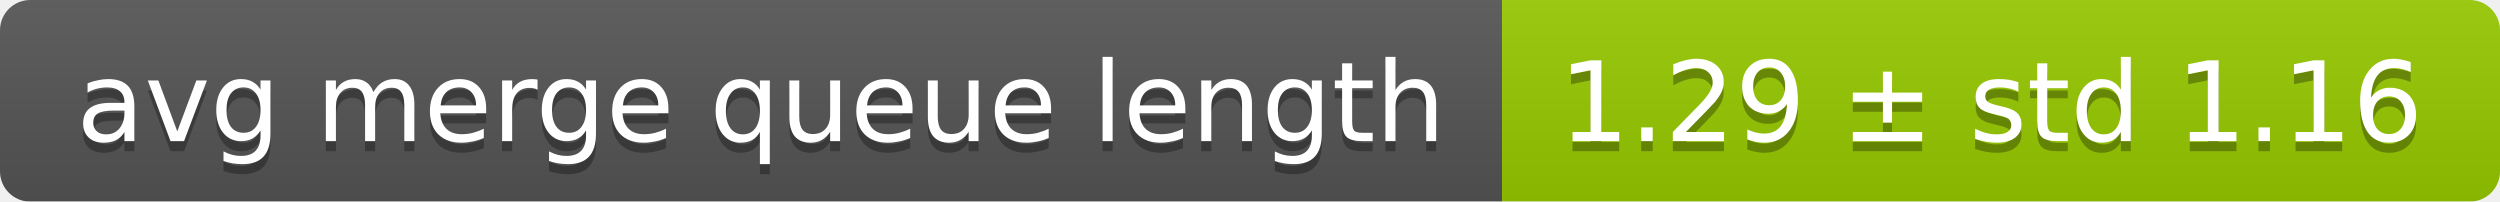
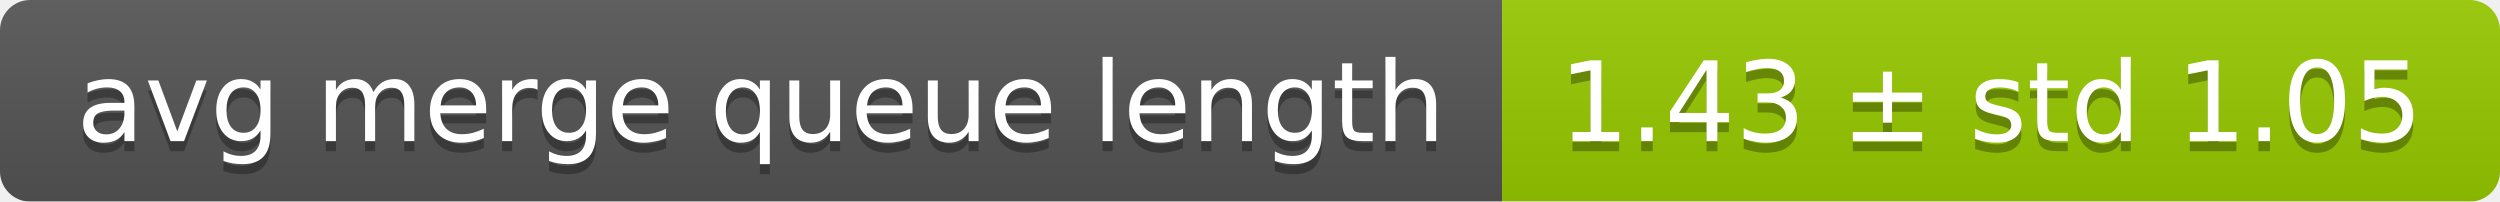
<svg xmlns="http://www.w3.org/2000/svg" width="248" height="20">
  <linearGradient id="smooth" x2="0" y2="100%">
    <stop offset="0" stop-color="#bbb" stop-opacity=".1" />
    <stop offset="1" stop-opacity=".1" />
  </linearGradient>
  <mask id="round">
    <rect width="248" height="20" rx="3" fill="#fff" />
  </mask>
  <g mask="url(#round)">
    <rect width="149" height="20" fill="#555" />
    <rect x="149" width="99" height="20" fill="#97ca00" />
    <rect width="248" height="20" fill="url(#smooth)" />
  </g>
  <g fill="#fff" text-anchor="middle" font-family="DejaVu Sans,Verdana,Geneva,sans-serif" font-size="11">
    <text x="75.5" y="15" fill="#010101" fill-opacity=".3">avg merge queue length</text>
    <text x="75.5" y="14">avg merge queue length</text>
-     <text x="197.5" y="15" fill="#010101" fill-opacity=".3">1.29 ± std 1.16</text>
-     <text x="197.5" y="14">1.29 ± std 1.16</text>
+     <text x="197.5" y="15" fill="#010101" fill-opacity=".3">1.43 ± std 1.05</text>
+     <text x="197.5" y="14">1.43 ± std 1.05</text>
  </g>
</svg>
